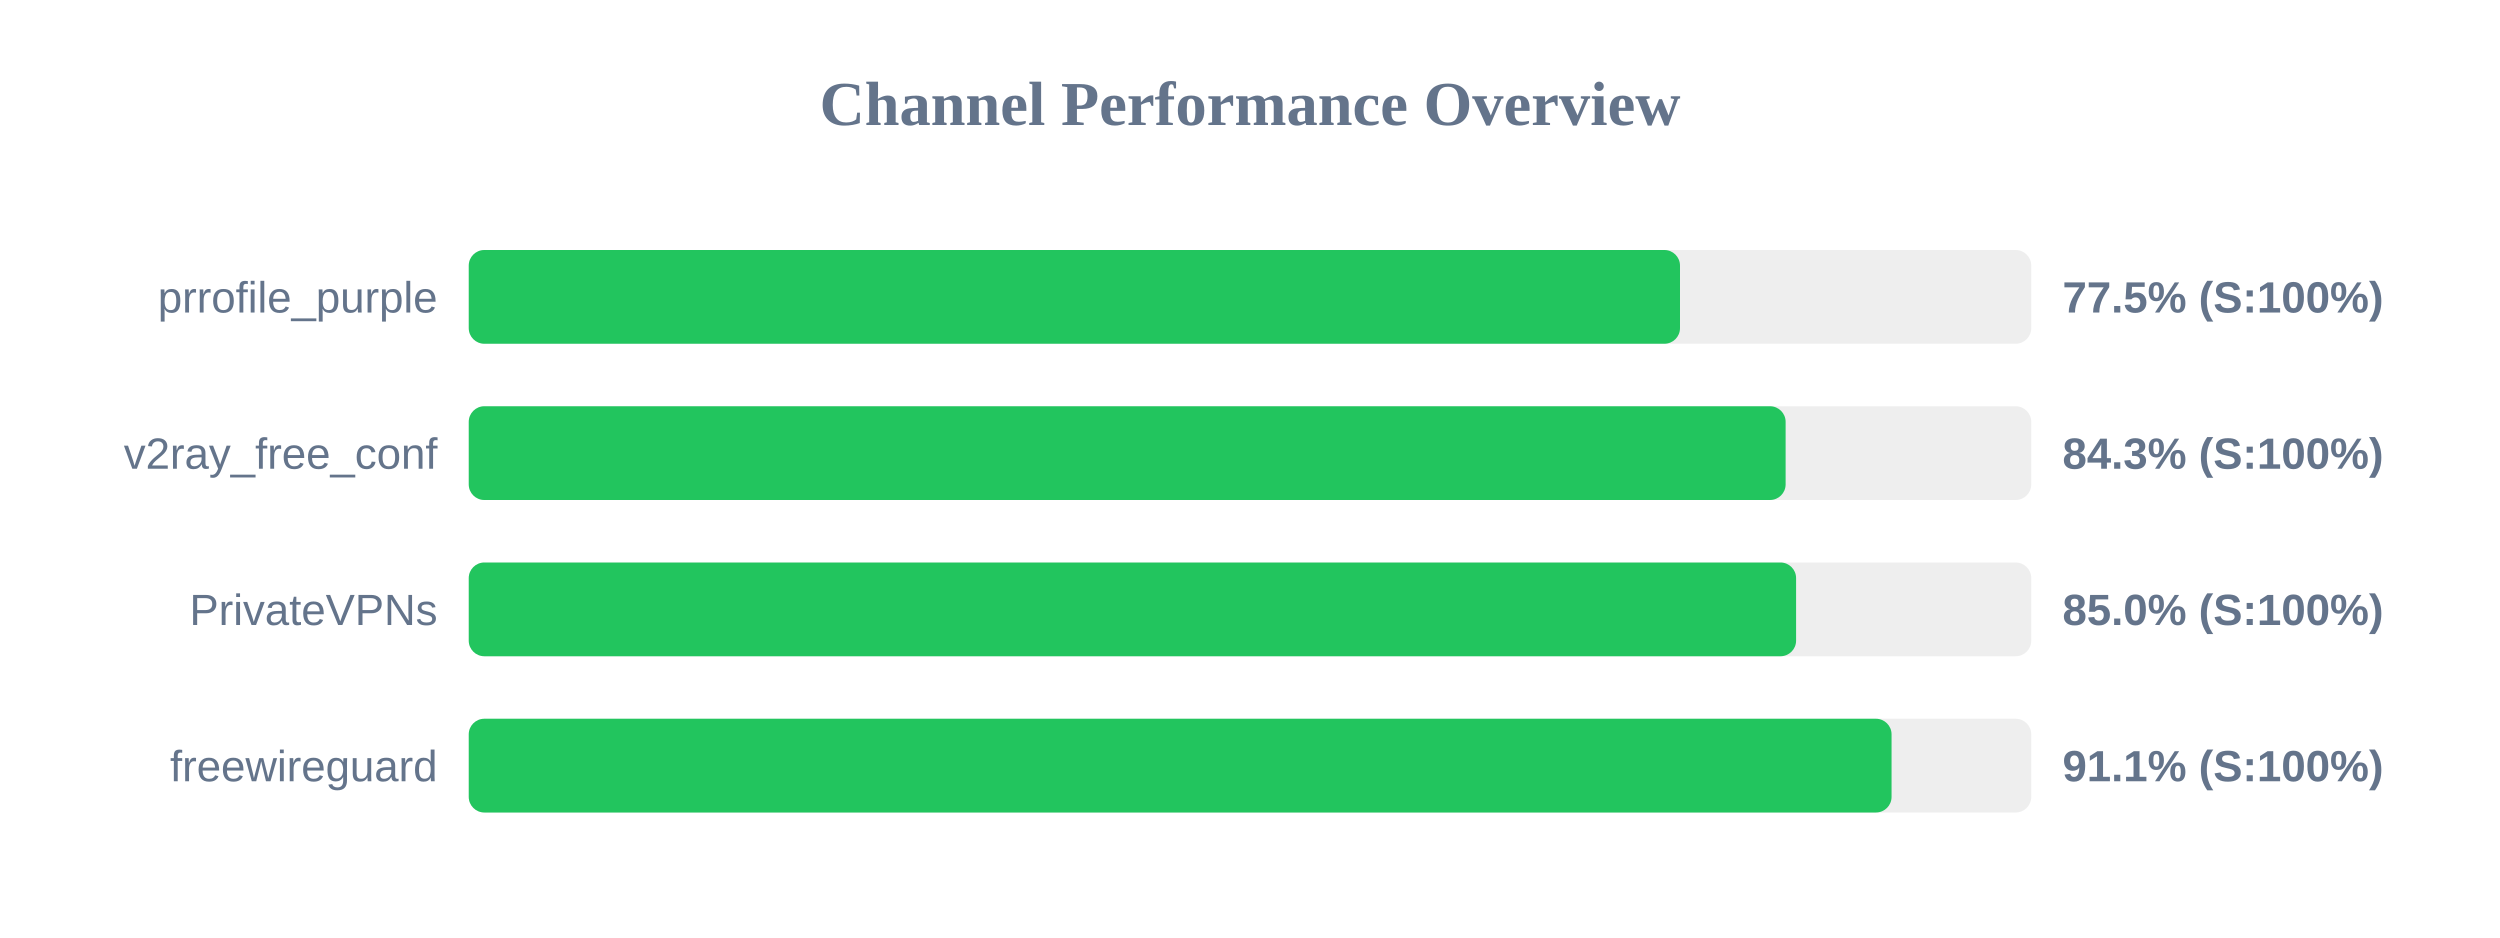
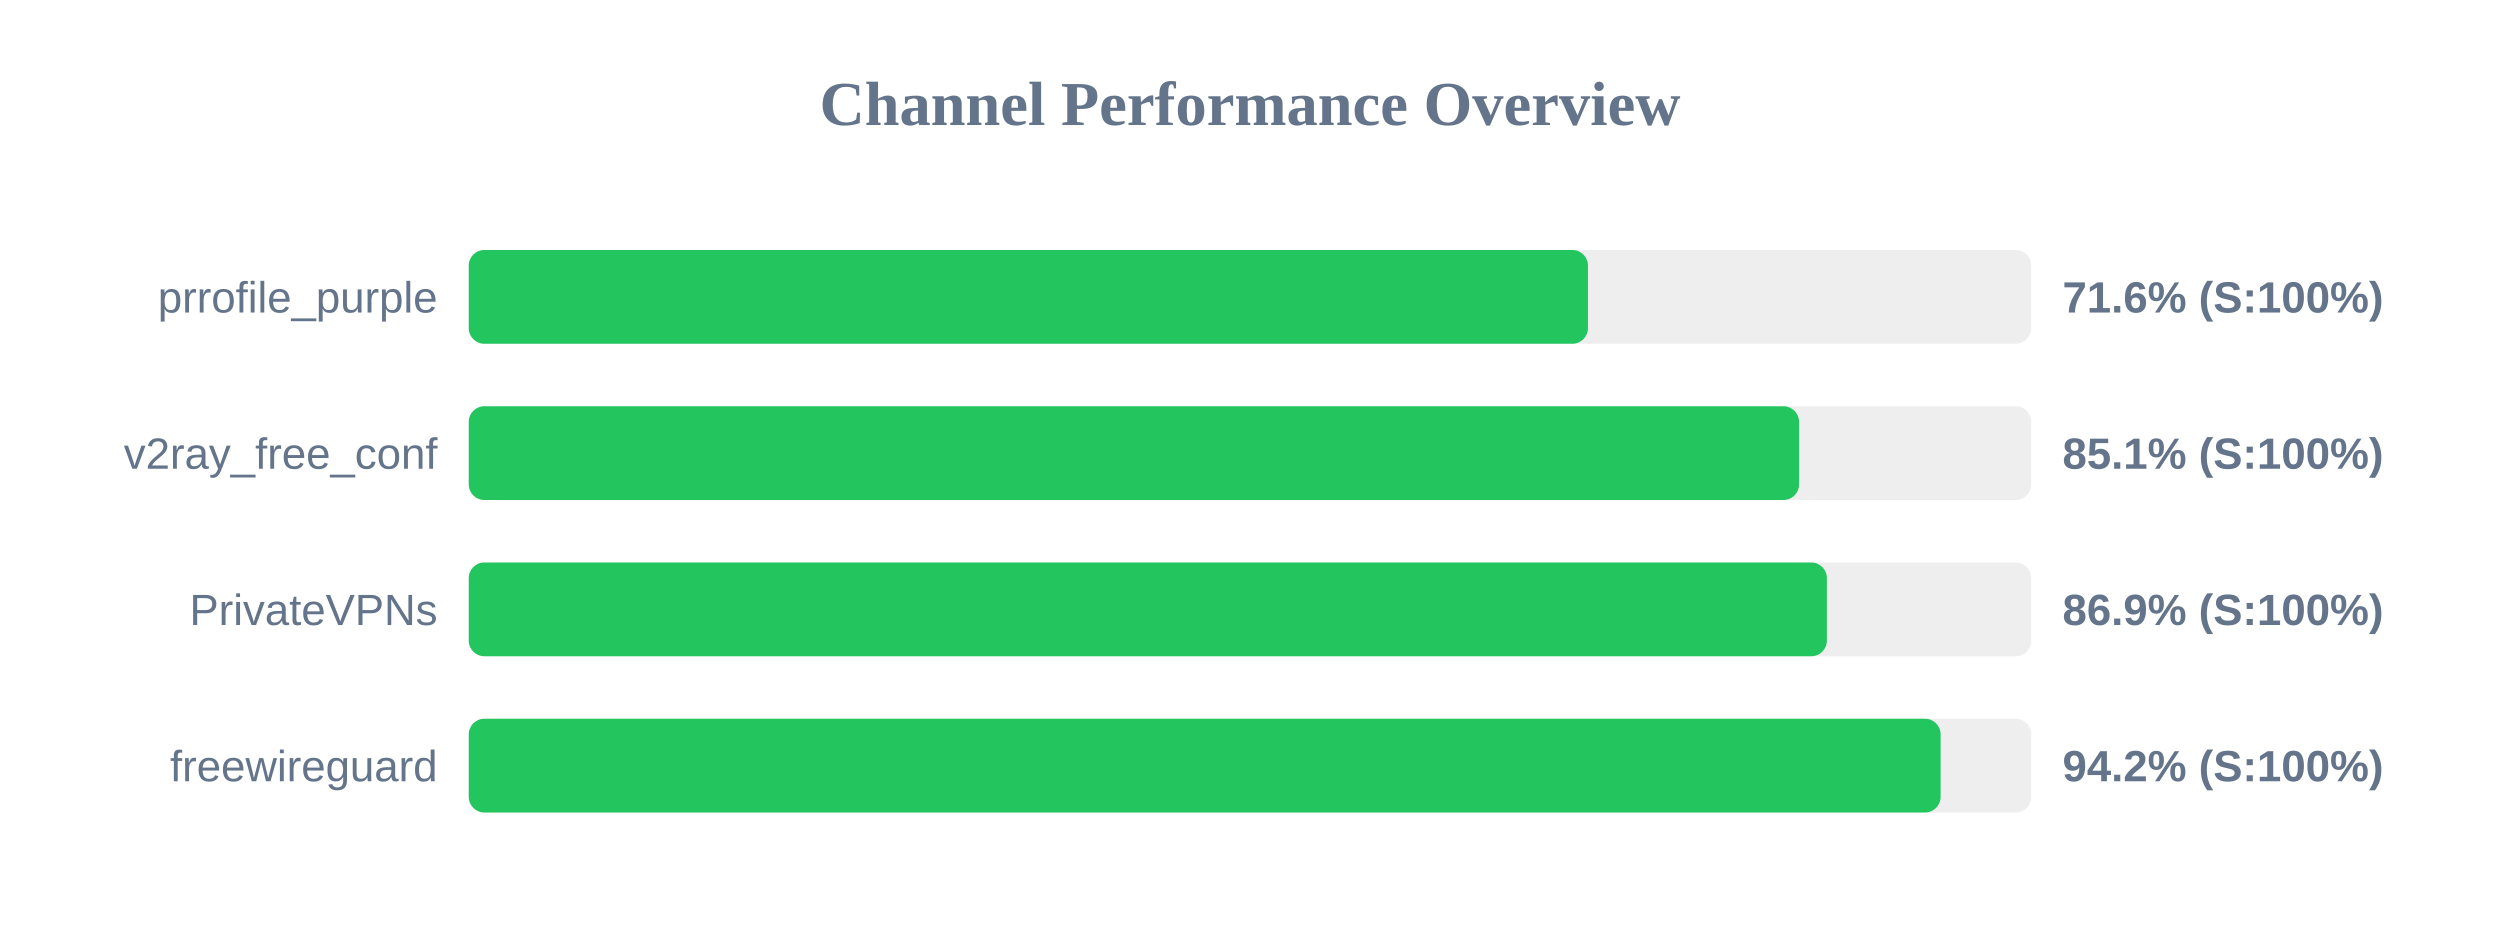
<svg xmlns="http://www.w3.org/2000/svg" width="800" height="300" version="1.1">
  <style>
        .row { font: 14px Arial; fill: #64748b; }
        .score { font: bold 14px Arial; fill: #64748b; }
    </style>
  <text x="400" y="40" text-anchor="middle" font-size="20px" font-weight="bold" fill="#64748b">Channel Performance Overview</text>
  <rect x="150" y="80" width="500" height="30" fill="#eee" rx="5" />
-   <rect x="150" y="80" width="387.6" height="30" fill="#22c55e" rx="5" />
+   <rect x="150" y="80" width="358.15" height="30" fill="#22c55e" rx="5" />
  <text x="140" y="100" text-anchor="end" class="row">prrofile_purple</text>
-   <text x="660" y="100" text-anchor="start" class="score">77.5% (S:100%)</text>
+   <text x="660" y="100" text-anchor="start" class="score">71.6% (S:100%)</text>
  <rect x="150" y="130" width="500" height="30" fill="#eee" rx="5" />
-   <rect x="150" y="130" width="421.4" height="30" fill="#22c55e" rx="5" />
+   <rect x="150" y="130" width="425.7" height="30" fill="#22c55e" rx="5" />
  <text x="140" y="150" text-anchor="end" class="row">v2ray_free_conf</text>
-   <text x="660" y="150" text-anchor="start" class="score">84.3% (S:100%)</text>
+   <text x="660" y="150" text-anchor="start" class="score">85.1% (S:100%)</text>
  <rect x="150" y="180" width="500" height="30" fill="#eee" rx="5" />
-   <rect x="150" y="180" width="424.75" height="30" fill="#22c55e" rx="5" />
+   <rect x="150" y="180" width="434.6" height="30" fill="#22c55e" rx="5" />
  <text x="140" y="200" text-anchor="end" class="row">PrivateVPNs</text>
-   <text x="660" y="200" text-anchor="start" class="score">85.0% (S:100%)</text>
+   <text x="660" y="200" text-anchor="start" class="score">86.9% (S:100%)</text>
  <rect x="150" y="230" width="500" height="30" fill="#eee" rx="5" />
-   <rect x="150" y="230" width="455.3" height="30" fill="#22c55e" rx="5" />
+   <rect x="150" y="230" width="471.0" height="30" fill="#22c55e" rx="5" />
  <text x="140" y="250" text-anchor="end" class="row">freewireguard</text>
-   <text x="660" y="250" text-anchor="start" class="score">91.1% (S:100%)</text>
+   <text x="660" y="250" text-anchor="start" class="score">94.2% (S:100%)</text>
</svg>
